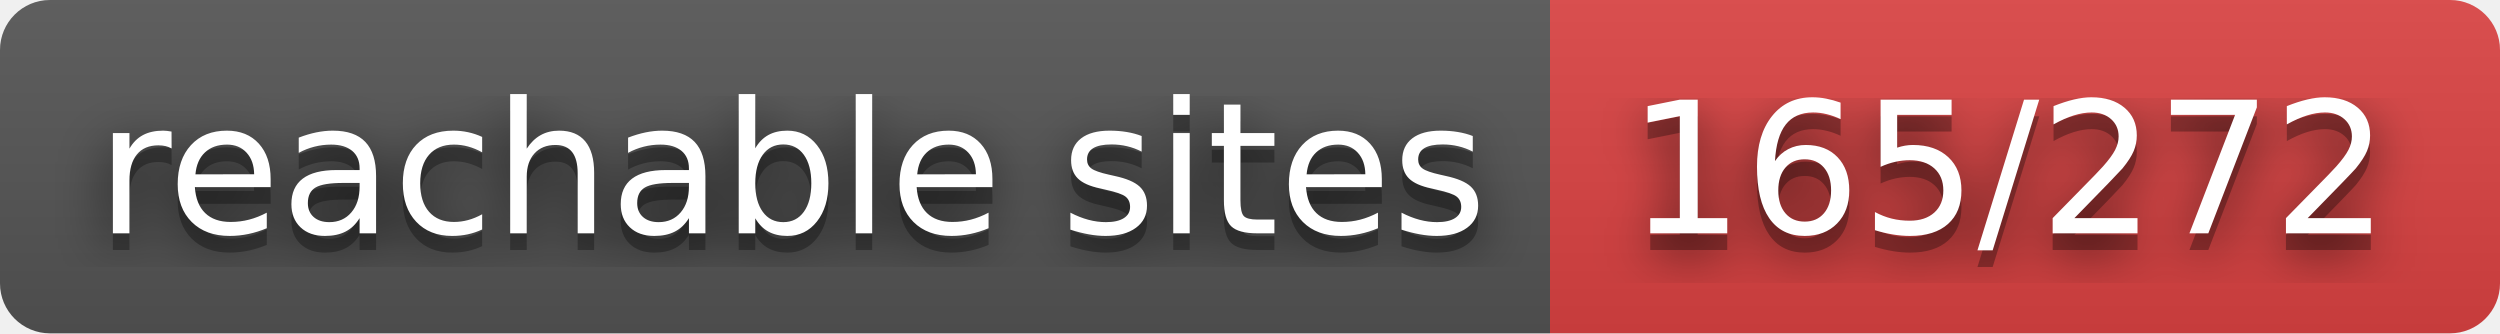
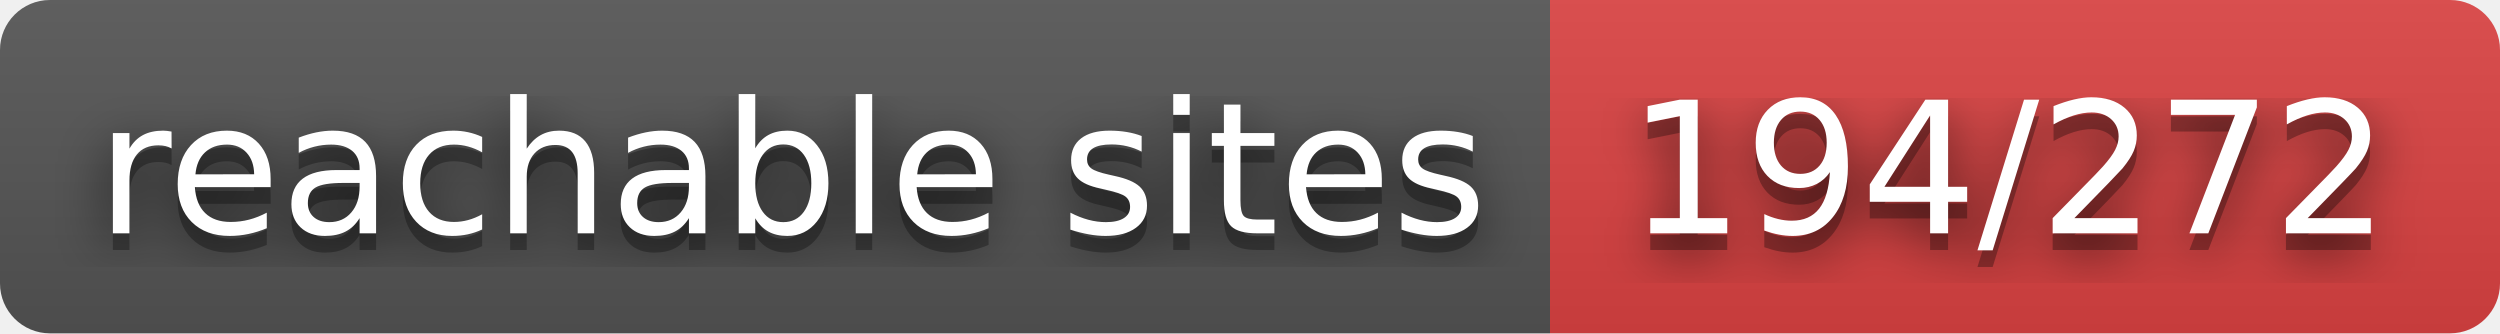
- <svg xmlns="http://www.w3.org/2000/svg" width="150" height="20" role="img" aria-label="reachable sites: 165/272">
+ <svg xmlns="http://www.w3.org/2000/svg" width="150" height="20" role="img" aria-label="reachable sites: 194/272">
  <filter id="blur">
    <feGaussianBlur stdDeviation="16" />
  </filter>
  <linearGradient id="s" x2="0" y2="100%">
    <stop offset="0" stop-color="#bbb" stop-opacity=".1" />
    <stop offset="1" stop-opacity=".1" />
  </linearGradient>
  <clipPath id="r">
    <rect width="150" height="20" rx="3" />
  </clipPath>
  <g clip-path="url(#r)">
    <rect width="93" height="20" fill="#555" />
    <rect x="93" width="57" height="20" fill="#dd4343" />
    <rect width="150" height="20" fill="url(#s)" />
  </g>
  <g fill="#fff" text-anchor="middle" font-family="Verdana,Geneva,DejaVu Sans,sans-serif" text-rendering="geometricPrecision" font-size="110">
    <g transform="scale(.1)">
      <g aria-hidden="true" fill="#010101">
        <text x="475" y="150" fill-opacity=".8" filter="url(#blur)" textLength="830">reachable sites</text>
        <text x="475" y="150" fill-opacity=".3" textLength="830">reachable sites</text>
      </g>
      <text x="475" y="140" textLength="830">reachable sites</text>
    </g>
    <g transform="scale(.1)">
      <g aria-hidden="true" fill="#010101">
-         <text x="1205" y="150" fill-opacity=".8" filter="url(#blur)" textLength="470">165/272</text>
-         <text x="1205" y="150" fill-opacity=".3" textLength="470">165/272</text>
+         <text x="1205" y="150" fill-opacity=".8" filter="url(#blur)" textLength="470">194/272</text>
+         <text x="1205" y="150" fill-opacity=".3" textLength="470">194/272</text>
      </g>
-       <text x="1205" y="140" textLength="470">165/272</text>
+       <text x="1205" y="140" textLength="470">194/272</text>
    </g>
  </g>
</svg>
